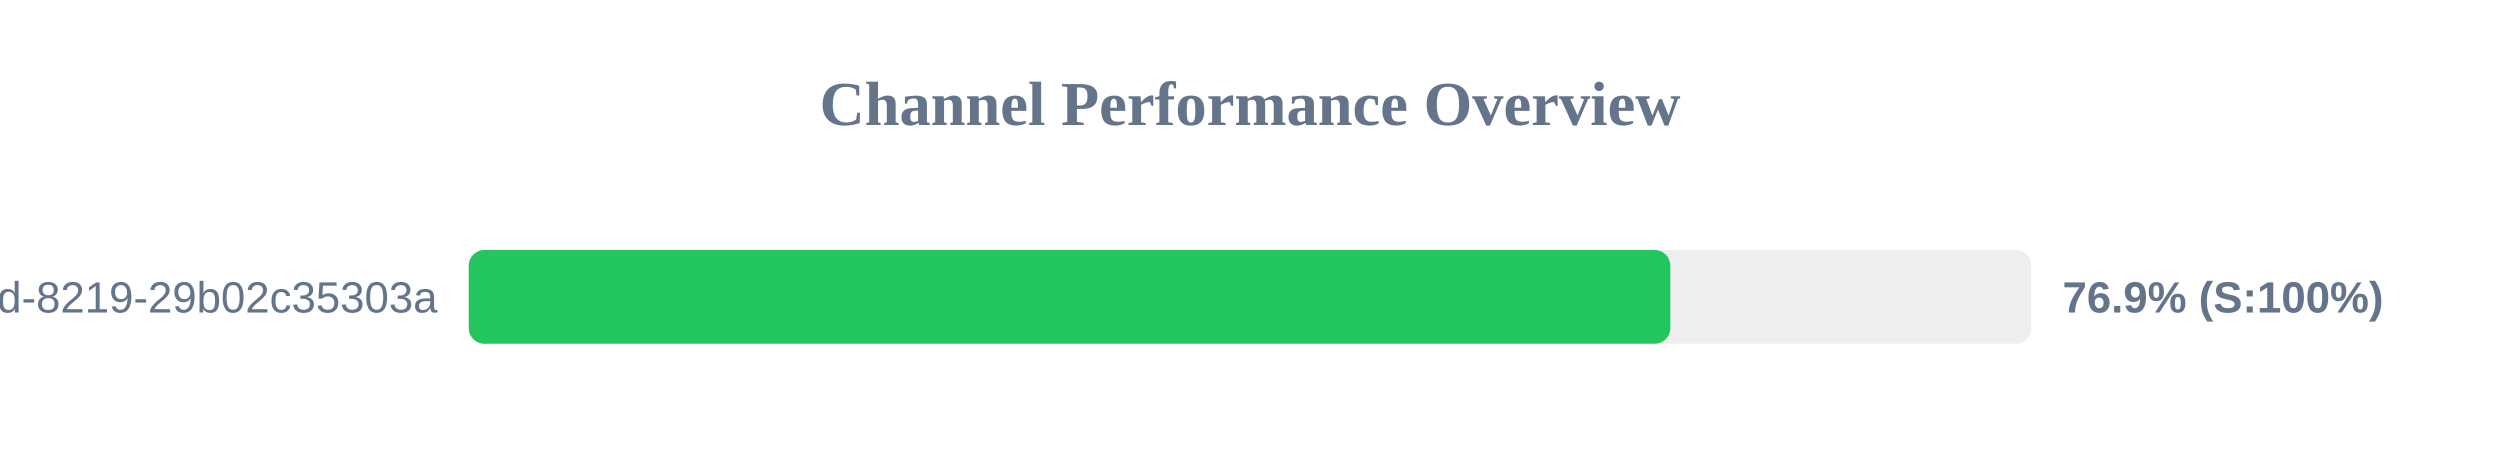
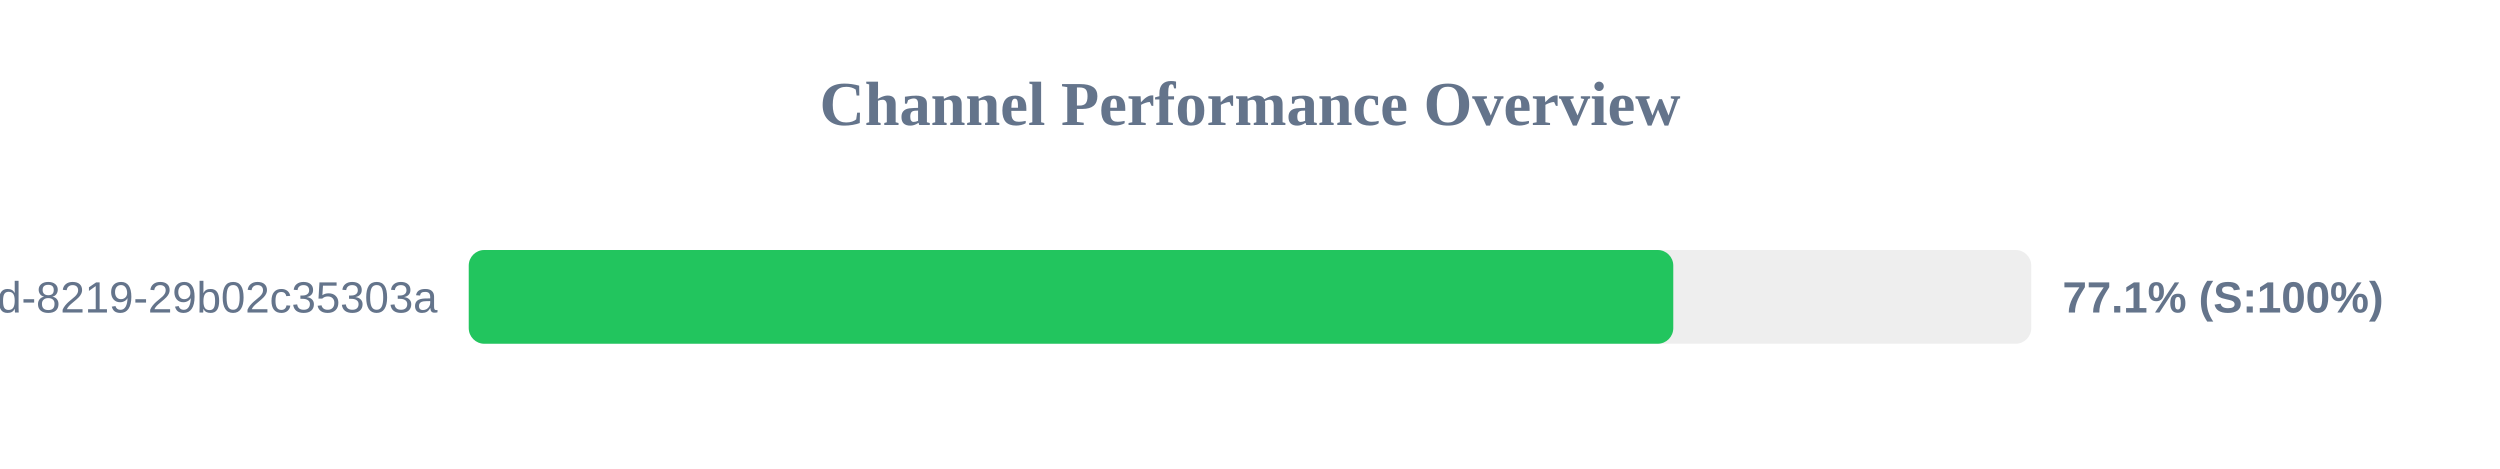
<svg xmlns="http://www.w3.org/2000/svg" width="800" height="150" version="1.1">
  <style>
        .row { font: 14px Arial; fill: #64748b; }
        .score { font: bold 14px Arial; fill: #64748b; }
    </style>
  <text x="400" y="40" text-anchor="middle" font-size="20px" font-weight="bold" fill="#64748b">Channel Performance Overview</text>
  <rect x="150" y="80" width="500" height="30" fill="#eee" rx="5" />
-   <rect x="150" y="80" width="384.5" height="30" fill="#22c55e" rx="5" />
+   <rect x="150" y="80" width="385.45" height="30" fill="#22c55e" rx="5" />
  <text x="140" y="100" text-anchor="end" class="row">?uuid=5eaa121d-4362-444d-8219-29b02c35303a</text>
-   <text x="660" y="100" text-anchor="start" class="score">76.9% (S:100%)</text>
+   <text x="660" y="100" text-anchor="start" class="score">77.1% (S:100%)</text>
</svg>
